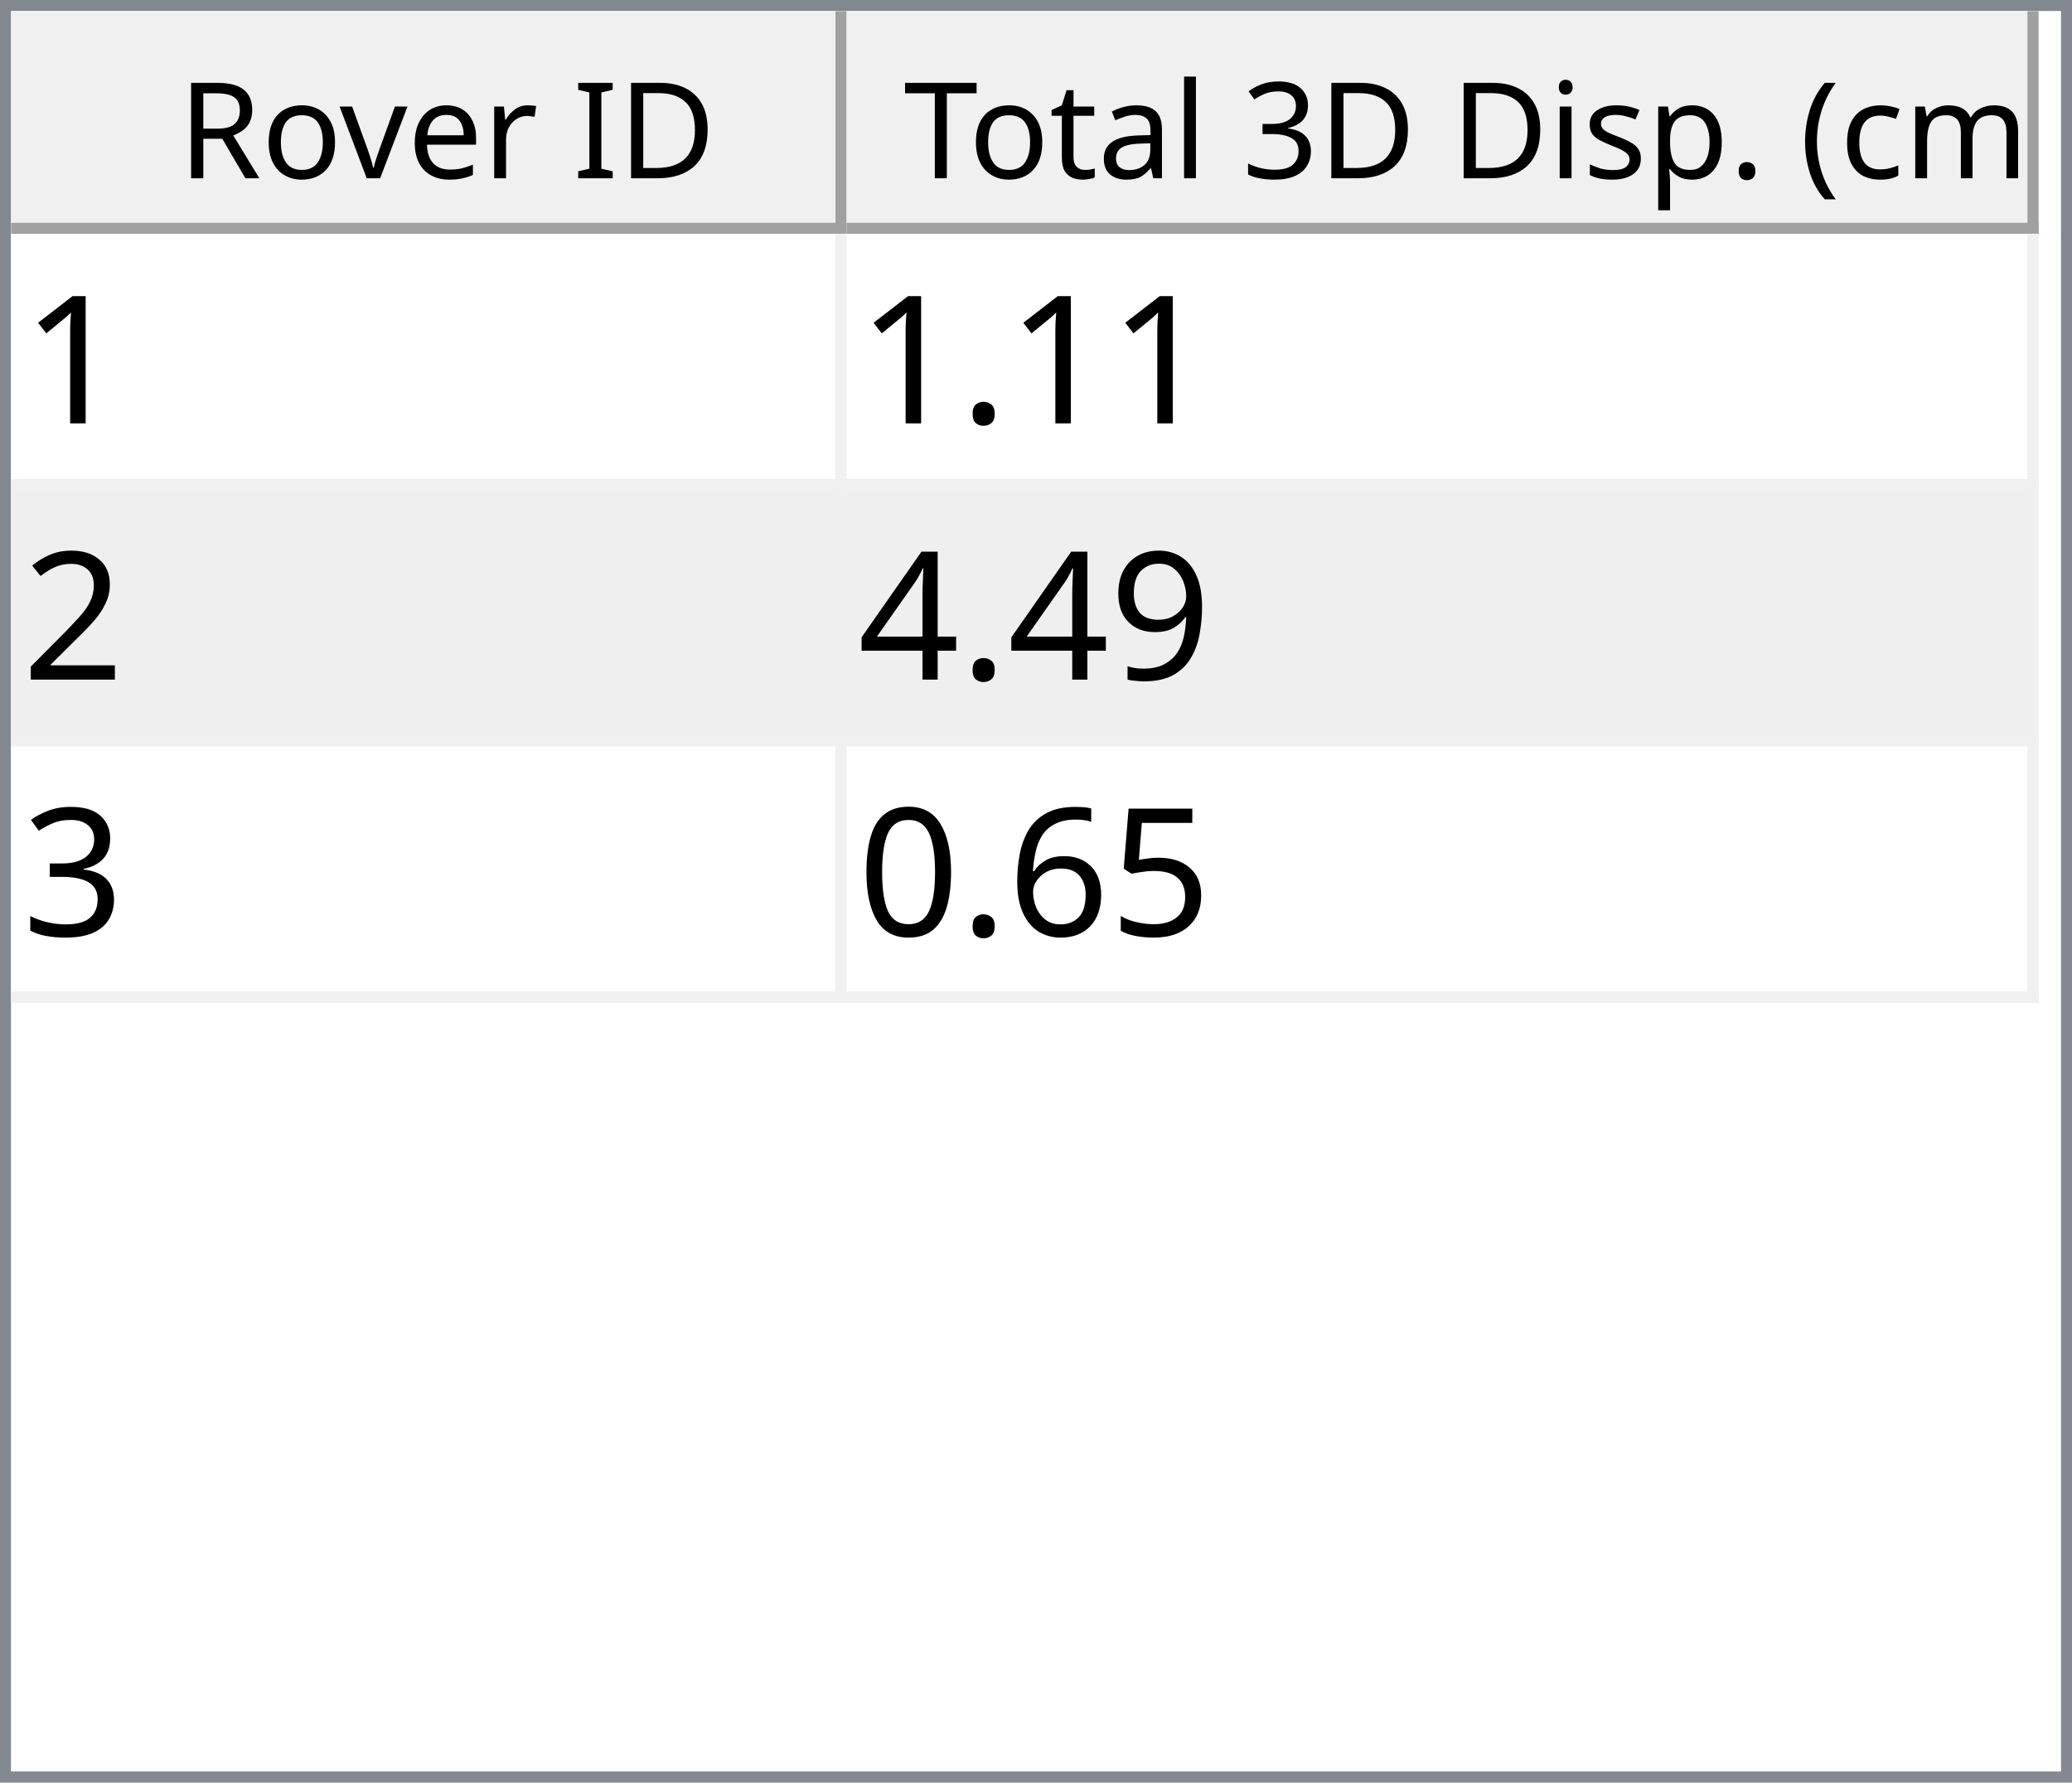
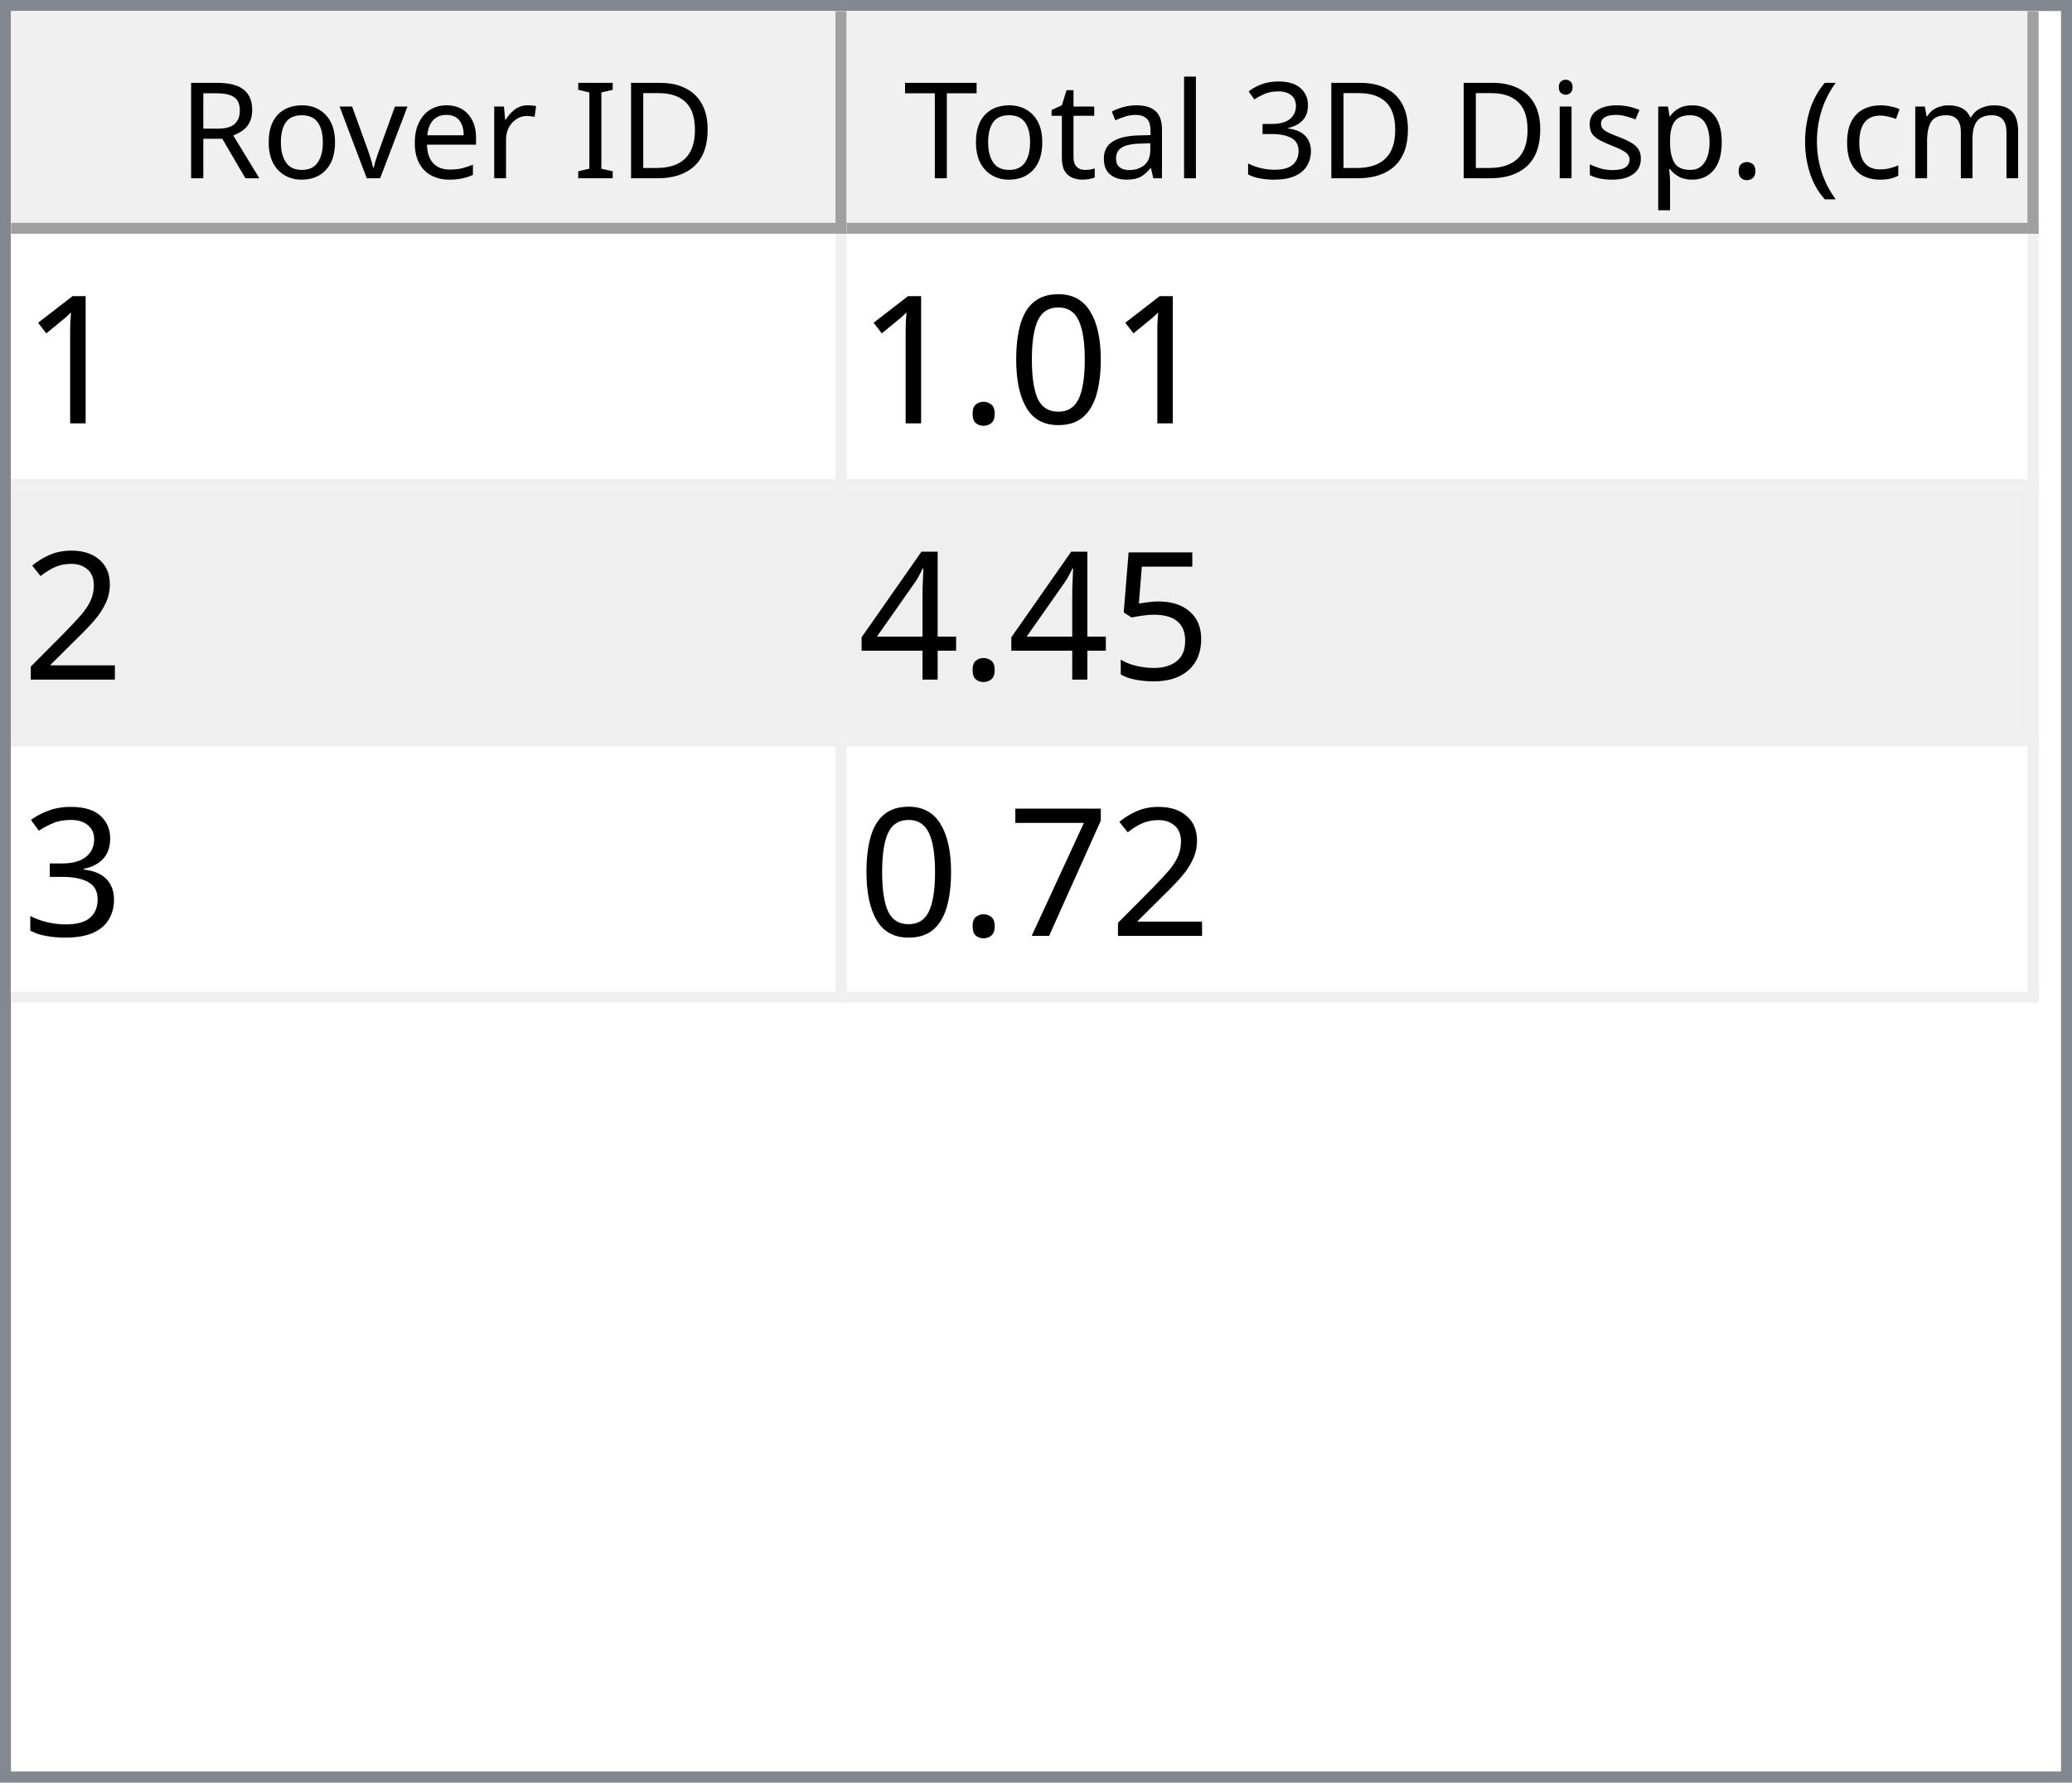
<svg xmlns="http://www.w3.org/2000/svg" style="fill-opacity:1; color-rendering:auto; color-interpolation:auto; text-rendering:auto; stroke:black; stroke-linecap:square; stroke-miterlimit:10; shape-rendering:auto; stroke-opacity:1; fill:black; stroke-dasharray:none; font-weight:normal; stroke-width:1; font-family:'Dialog'; font-style:normal; stroke-linejoin:miter; font-size:12px; stroke-dashoffset:0; image-rendering:auto;" width="186" height="160">
  <defs id="genericDefs" />
  <g>
    <defs id="defs1">
      <clipPath clipPathUnits="userSpaceOnUse" id="clipPath1">
        <path d="M0 0 L186 0 L186 160 L0 160 L0 0 Z" />
      </clipPath>
      <clipPath clipPathUnits="userSpaceOnUse" id="clipPath2">
        <path d="M0 0 L0 160 L186 160 L186 0 Z" />
      </clipPath>
      <clipPath clipPathUnits="userSpaceOnUse" id="clipPath3">
        <path d="M0 0 L0 20 L184 20 L184 0 Z" />
      </clipPath>
      <clipPath clipPathUnits="userSpaceOnUse" id="clipPath4">
        <path d="M0 0 L0 20 L75 20 L75 0 Z" />
      </clipPath>
      <clipPath clipPathUnits="userSpaceOnUse" id="clipPath5">
        <path d="M1 1 L1 19 L74 19 L74 1 Z" />
      </clipPath>
      <clipPath clipPathUnits="userSpaceOnUse" id="clipPath6">
        <path d="M0 0 L0 18 L73 18 L73 0 Z" />
      </clipPath>
      <clipPath clipPathUnits="userSpaceOnUse" id="clipPath7">
        <path d="M-0.5 -0.5 L-0.5 19.5 L74.5 19.5 L74.5 -0.5 Z" />
      </clipPath>
      <clipPath clipPathUnits="userSpaceOnUse" id="clipPath8">
        <path d="M0 0 L0 20 L107 20 L107 0 Z" />
      </clipPath>
      <clipPath clipPathUnits="userSpaceOnUse" id="clipPath9">
        <path d="M1 1 L1 19 L106 19 L106 1 Z" />
      </clipPath>
      <clipPath clipPathUnits="userSpaceOnUse" id="clipPath10">
        <path d="M0 0 L0 18 L105 18 L105 0 Z" />
      </clipPath>
      <clipPath clipPathUnits="userSpaceOnUse" id="clipPath11">
        <path d="M-0.5 -0.5 L-0.5 19.5 L106.5 19.5 L106.5 -0.5 Z" />
      </clipPath>
      <clipPath clipPathUnits="userSpaceOnUse" id="clipPath12">
        <path d="M0 0 L0 138 L184 138 L184 0 Z" />
      </clipPath>
      <clipPath clipPathUnits="userSpaceOnUse" id="clipPath13">
        <path d="M0 0 L0 69 L182 69 L182 0 Z" />
      </clipPath>
      <clipPath clipPathUnits="userSpaceOnUse" id="clipPath14">
        <path d="M-0.5 -0.5 L-0.5 68.5 L181.5 68.5 L181.5 -0.5 Z" />
      </clipPath>
      <clipPath clipPathUnits="userSpaceOnUse" id="clipPath15">
        <path d="M0 0 L0 22 L74 22 L74 0 Z" />
      </clipPath>
      <clipPath clipPathUnits="userSpaceOnUse" id="clipPath16">
        <path d="M0 0 L0 22 L106 22 L106 0 Z" />
      </clipPath>
      <font horiz-adv-x="64.551" id="font1">
        <font-face ascent="107.91" descent="25.098" units-per-em="100" style="font-style:normal; font-family:Segoe UI; font-weight:normal;" />
        <missing-glyph horiz-adv-x="64.551" d="M8.109 0 L8.109 68.266 L56.453 68.266 L56.453 0 L8.109 0 ZM15.328 7.234 L49.219 7.234 L49.219 61.031 L15.328 61.031 L15.328 7.234 Z" />
        <glyph unicode="D" horiz-adv-x="70.117" d="M9.188 0 L9.188 70.016 L28.516 70.016 Q65.531 70.016 65.531 35.891 Q65.531 19.672 55.25 9.836 Q44.969 0 27.734 0 L9.188 0 ZM17.391 62.594 L17.391 7.422 L27.828 7.422 Q41.609 7.422 49.273 14.797 Q56.938 22.172 56.938 35.688 Q56.938 62.594 28.328 62.594 L17.391 62.594 Z" />
        <glyph unicode="I" horiz-adv-x="26.611" d="M17.391 0 L9.188 0 L9.188 70.016 L17.391 70.016 L17.391 0 Z" />
        <glyph unicode=" " horiz-adv-x="27.393" d="" />
        <glyph unicode="r" horiz-adv-x="34.766" d="M34.188 41.891 Q32.078 43.5 28.125 43.5 Q23 43.5 19.555 38.672 Q16.109 33.844 16.109 25.484 L16.109 0 L8.109 0 L8.109 50 L16.109 50 L16.109 39.703 L16.312 39.703 Q18.016 44.969 21.531 47.922 Q25.047 50.875 29.391 50.875 Q32.516 50.875 34.188 50.203 L34.188 41.891 Z" />
        <glyph unicode="e" horiz-adv-x="52.295" d="M48.297 23 L12.984 23 Q13.188 14.656 17.484 10.109 Q21.781 5.562 29.297 5.562 Q37.75 5.562 44.828 11.141 L44.828 3.609 Q38.234 -1.172 27.391 -1.172 Q16.797 -1.172 10.742 5.641 Q4.688 12.453 4.688 24.812 Q4.688 36.469 11.305 43.82 Q17.922 51.172 27.734 51.172 Q37.547 51.172 42.922 44.828 Q48.297 38.484 48.297 27.203 L48.297 23 ZM40.094 29.781 Q40.047 36.719 36.75 40.578 Q33.453 44.438 27.594 44.438 Q21.922 44.438 17.969 40.383 Q14.016 36.328 13.094 29.781 L40.094 29.781 Z" />
        <glyph unicode="v" horiz-adv-x="47.9" d="M47.406 50 L27.484 0 L19.625 0 L0.688 50 L9.469 50 L22.172 13.672 Q23.578 9.672 23.922 6.688 L24.125 6.688 Q24.609 10.453 25.688 13.484 L38.969 50 L47.406 50 Z" />
        <glyph unicode="o" horiz-adv-x="58.594" d="M29 -1.172 Q17.922 -1.172 11.305 5.836 Q4.688 12.844 4.688 24.422 Q4.688 37.016 11.57 44.094 Q18.453 51.172 30.172 51.172 Q41.359 51.172 47.633 44.289 Q53.906 37.406 53.906 25.203 Q53.906 13.234 47.141 6.031 Q40.375 -1.172 29 -1.172 ZM29.594 44.438 Q21.875 44.438 17.383 39.188 Q12.891 33.938 12.891 24.703 Q12.891 15.828 17.43 10.695 Q21.969 5.562 29.594 5.562 Q37.359 5.562 41.531 10.594 Q45.703 15.625 45.703 24.906 Q45.703 34.281 41.531 39.359 Q37.359 44.438 29.594 44.438 Z" />
        <glyph unicode="R" horiz-adv-x="59.814" d="M59.375 0 L49.609 0 L37.891 19.625 Q36.281 22.359 34.766 24.289 Q33.25 26.219 31.664 27.438 Q30.078 28.656 28.25 29.219 Q26.422 29.781 24.125 29.781 L17.391 29.781 L17.391 0 L9.188 0 L9.188 70.016 L30.078 70.016 Q34.672 70.016 38.555 68.867 Q42.438 67.719 45.289 65.375 Q48.141 63.031 49.758 59.547 Q51.375 56.062 51.375 51.375 Q51.375 47.703 50.273 44.656 Q49.172 41.609 47.148 39.211 Q45.125 36.812 42.266 35.133 Q39.406 33.453 35.844 32.516 L35.844 32.328 Q37.594 31.547 38.891 30.547 Q40.188 29.547 41.359 28.18 Q42.531 26.812 43.68 25.078 Q44.828 23.344 46.234 21.047 L59.375 0 ZM17.391 62.594 L17.391 37.203 L28.516 37.203 Q31.594 37.203 34.203 38.133 Q36.812 39.062 38.719 40.797 Q40.625 42.531 41.703 45.047 Q42.781 47.562 42.781 50.688 Q42.781 56.297 39.141 59.445 Q35.5 62.594 28.609 62.594 L17.391 62.594 Z" />
        <glyph unicode=")" horiz-adv-x="30.176" d="M8.297 -15.922 L1.172 -15.922 Q16.406 2.344 16.406 26.812 Q16.406 51.469 1.078 70.016 L8.297 70.016 Q23.531 52.156 23.531 26.703 Q23.531 1.375 8.297 -15.922 Z" />
        <glyph unicode="m" horiz-adv-x="86.133" d="M79.109 0 L71.094 0 L71.094 28.719 Q71.094 37.016 68.531 40.727 Q65.969 44.438 59.906 44.438 Q54.781 44.438 51.195 39.75 Q47.609 35.062 47.609 28.516 L47.609 0 L39.594 0 L39.594 29.688 Q39.594 44.438 28.219 44.438 Q22.953 44.438 19.531 40.016 Q16.109 35.594 16.109 28.516 L16.109 0 L8.109 0 L8.109 50 L16.109 50 L16.109 42.094 L16.312 42.094 Q21.625 51.172 31.844 51.172 Q36.969 51.172 40.773 48.312 Q44.578 45.453 46 40.828 Q51.562 51.172 62.594 51.172 Q79.109 51.172 79.109 30.812 L79.109 0 Z" />
        <glyph unicode="c" horiz-adv-x="46.191" d="M42.188 2.297 Q36.422 -1.172 28.516 -1.172 Q17.828 -1.172 11.258 5.789 Q4.688 12.75 4.688 23.828 Q4.688 36.188 11.766 43.68 Q18.844 51.172 30.672 51.172 Q37.25 51.172 42.281 48.734 L42.281 40.531 Q36.719 44.438 30.375 44.438 Q22.703 44.438 17.797 38.945 Q12.891 33.453 12.891 24.516 Q12.891 15.719 17.508 10.641 Q22.125 5.562 29.891 5.562 Q36.422 5.562 42.188 9.906 L42.188 2.297 Z" />
        <glyph unicode="(" horiz-adv-x="30.176" d="M29.109 -15.922 L21.969 -15.922 Q6.844 1.375 6.844 26.703 Q6.844 52.156 21.969 70.016 L29.203 70.016 Q13.875 51.469 13.875 26.812 Q13.875 2.344 29.109 -15.922 Z" />
        <glyph unicode="." horiz-adv-x="21.68" d="M10.891 -1.078 Q8.641 -1.078 7.055 0.539 Q5.469 2.156 5.469 4.391 Q5.469 6.641 7.055 8.273 Q8.641 9.906 10.891 9.906 Q13.188 9.906 14.797 8.273 Q16.406 6.641 16.406 4.391 Q16.406 2.156 14.797 0.539 Q13.188 -1.078 10.891 -1.078 Z" />
        <glyph unicode="p" horiz-adv-x="58.789" d="M16.312 7.234 L16.109 7.234 L16.109 -23 L8.109 -23 L8.109 50 L16.109 50 L16.109 41.219 L16.312 41.219 Q22.219 51.172 33.594 51.172 Q43.266 51.172 48.688 44.461 Q54.109 37.75 54.109 26.469 Q54.109 13.922 48 6.375 Q41.891 -1.172 31.297 -1.172 Q21.578 -1.172 16.312 7.234 ZM16.109 27.391 L16.109 20.406 Q16.109 14.203 20.141 9.883 Q24.172 5.562 30.375 5.562 Q37.641 5.562 41.773 11.133 Q45.906 16.703 45.906 26.609 Q45.906 34.969 42.047 39.703 Q38.188 44.438 31.594 44.438 Q24.609 44.438 20.359 39.578 Q16.109 34.719 16.109 27.391 Z" />
        <glyph unicode="s" horiz-adv-x="42.432" d="M5.078 1.812 L5.078 10.406 Q11.625 5.562 19.484 5.562 Q30.031 5.562 30.031 12.594 Q30.031 14.594 29.125 15.992 Q28.219 17.391 26.68 18.461 Q25.141 19.531 23.07 20.383 Q21 21.234 18.609 22.172 Q15.281 23.484 12.766 24.828 Q10.25 26.172 8.57 27.859 Q6.891 29.547 6.031 31.695 Q5.172 33.844 5.172 36.719 Q5.172 40.234 6.789 42.945 Q8.406 45.656 11.086 47.484 Q13.766 49.312 17.211 50.242 Q20.656 51.172 24.312 51.172 Q30.812 51.172 35.938 48.922 L35.938 40.828 Q30.422 44.438 23.25 44.438 Q21 44.438 19.195 43.922 Q17.391 43.406 16.094 42.477 Q14.797 41.547 14.086 40.258 Q13.375 38.969 13.375 37.406 Q13.375 35.453 14.086 34.133 Q14.797 32.812 16.164 31.789 Q17.531 30.766 19.484 29.938 Q21.438 29.109 23.922 28.125 Q27.25 26.859 29.883 25.516 Q32.516 24.172 34.375 22.484 Q36.234 20.797 37.234 18.602 Q38.234 16.406 38.234 13.375 Q38.234 9.672 36.602 6.938 Q34.969 4.203 32.234 2.398 Q29.5 0.594 25.93 -0.289 Q22.359 -1.172 18.453 -1.172 Q10.75 -1.172 5.078 1.812 Z" />
        <glyph unicode="i" horiz-adv-x="24.219" d="M12.203 62.703 Q10.062 62.703 8.547 64.164 Q7.031 65.625 7.031 67.875 Q7.031 70.125 8.547 71.609 Q10.062 73.094 12.203 73.094 Q14.406 73.094 15.945 71.609 Q17.484 70.125 17.484 67.875 Q17.484 65.719 15.945 64.211 Q14.406 62.703 12.203 62.703 ZM16.109 0 L8.109 0 L8.109 50 L16.109 50 L16.109 0 Z" />
        <glyph unicode="3" horiz-adv-x="53.906" d="M46.531 19.828 Q46.531 15.094 44.75 11.211 Q42.969 7.328 39.719 4.57 Q36.469 1.812 31.93 0.297 Q27.391 -1.219 21.922 -1.219 Q11.922 -1.219 6 2.594 L6 11.188 Q13.094 5.609 22.219 5.609 Q25.875 5.609 28.828 6.539 Q31.781 7.469 33.906 9.227 Q36.031 10.984 37.18 13.477 Q38.328 15.969 38.328 19.094 Q38.328 32.812 18.797 32.812 L12.984 32.812 L12.984 39.594 L18.5 39.594 Q35.797 39.594 35.797 52.484 Q35.797 64.406 22.609 64.406 Q15.188 64.406 8.688 59.422 L8.688 67.188 Q15.375 71.188 24.609 71.188 Q29 71.188 32.57 69.969 Q36.141 68.75 38.68 66.555 Q41.219 64.359 42.609 61.281 Q44 58.203 44 54.5 Q44 40.672 30.031 36.719 L30.031 36.531 Q33.594 36.141 36.625 34.797 Q39.656 33.453 41.852 31.305 Q44.047 29.156 45.289 26.25 Q46.531 23.344 46.531 19.828 Z" />
        <glyph unicode="l" horiz-adv-x="24.219" d="M16.109 0 L8.109 0 L8.109 74.031 L16.109 74.031 L16.109 0 Z" />
        <glyph unicode="a" horiz-adv-x="50.879" d="M43.891 0 L35.891 0 L35.891 7.812 L35.688 7.812 Q30.469 -1.172 20.312 -1.172 Q12.844 -1.172 8.617 2.781 Q4.391 6.734 4.391 13.281 Q4.391 27.297 20.906 29.594 L35.891 31.688 Q35.891 44.438 25.594 44.438 Q16.547 44.438 9.281 38.281 L9.281 46.484 Q16.656 51.172 26.266 51.172 Q43.891 51.172 43.891 32.516 L43.891 0 ZM35.891 25.297 L23.828 23.641 Q18.266 22.859 15.43 20.875 Q12.594 18.891 12.594 13.875 Q12.594 10.203 15.211 7.883 Q17.828 5.562 22.172 5.562 Q28.125 5.562 32.008 9.742 Q35.891 13.922 35.891 20.312 L35.891 25.297 Z" />
        <glyph unicode="t" horiz-adv-x="33.887" d="M31.297 0.484 Q28.469 -1.078 23.828 -1.078 Q10.688 -1.078 10.688 13.578 L10.688 43.172 L2.094 43.172 L2.094 50 L10.688 50 L10.688 62.203 L18.703 64.797 L18.703 50 L31.297 50 L31.297 43.172 L18.703 43.172 L18.703 14.984 Q18.703 9.969 20.414 7.82 Q22.125 5.672 26.078 5.672 Q29.109 5.672 31.297 7.328 L31.297 0.484 Z" />
        <glyph unicode="T" horiz-adv-x="52.393" d="M50.594 62.594 L30.375 62.594 L30.375 0 L22.172 0 L22.172 62.594 L2 62.594 L2 70.016 L50.594 70.016 L50.594 62.594 Z" />
      </font>
      <font horiz-adv-x="75.0" id="font2">
        <font-face ascent="100.537" descent="21.973" units-per-em="100" style="font-style:normal; font-family:sans-serif; font-weight:normal;" />
        <missing-glyph horiz-adv-x="75.0" d="M12.5 0 L12.5 62.5 L62.5 62.5 L62.5 0 L12.5 0 ZM14.062 1.562 L60.938 1.562 L60.938 60.938 L14.062 60.938 L14.062 1.562 Z" />
        <glyph unicode="1" horiz-adv-x="55.615" d="M37.25 0 L28.469 0 L28.469 56 Q25.297 52.984 20.141 49.953 Q14.984 46.922 10.891 45.406 L10.891 53.906 Q18.266 57.375 23.781 62.305 Q29.297 67.234 31.594 71.875 L37.25 71.875 L37.25 0 Z" />
+         <glyph unicode="0" horiz-adv-x="55.615" d="M4.156 35.297 Q4.156 48 6.766 55.742 Q9.375 63.484 14.523 67.68 Q19.672 71.875 27.484 71.875 Q33.25 71.875 37.594 69.555 Q41.938 67.234 44.773 62.867 Q47.609 58.5 49.219 52.227 Q50.828 45.953 50.828 35.297 Q50.828 22.703 48.242 14.969 Q45.656 7.234 40.508 3.008 Q35.359 -1.219 27.484 -1.219 Q17.141 -1.219 11.234 6.203 Q4.156 15.141 4.156 35.297 ZM13.188 35.297 Q13.188 17.672 17.312 11.836 Q21.438 6 27.484 6 Q33.547 6 37.672 11.859 Q41.797 17.719 41.797 35.297 Q41.797 52.984 37.672 58.789 Q33.547 64.594 27.391 64.594 Q21.344 64.594 17.719 59.469 Q13.188 52.938 13.188 35.297 Z" />
        <glyph unicode="." horiz-adv-x="27.783" d="M9.078 0 L9.078 10.016 L19.094 10.016 L19.094 0 L9.078 0 Z" />
        <glyph unicode="2" horiz-adv-x="55.615" d="M50.344 8.453 L50.344 0 L3.031 0 Q2.938 3.172 4.047 6.109 Q5.859 10.938 9.836 15.625 Q13.812 20.312 21.344 26.469 Q33.016 36.031 37.117 41.625 Q41.219 47.219 41.219 52.203 Q41.219 57.422 37.477 61.008 Q33.734 64.594 27.734 64.594 Q21.391 64.594 17.578 60.789 Q13.766 56.984 13.719 50.25 L4.688 51.172 Q5.609 61.281 11.664 66.578 Q17.719 71.875 27.938 71.875 Q38.234 71.875 44.242 66.164 Q50.25 60.453 50.25 52 Q50.25 47.703 48.492 43.555 Q46.734 39.406 42.656 34.812 Q38.578 30.219 29.109 22.219 Q21.188 15.578 18.945 13.211 Q16.703 10.844 15.234 8.453 L50.344 8.453 Z" />
-         <glyph unicode="9" horiz-adv-x="55.615" d="M5.469 16.547 L13.922 17.328 Q14.984 11.375 18.016 8.688 Q21.047 6 25.781 6 Q29.828 6 32.883 7.859 Q35.938 9.719 37.891 12.82 Q39.844 15.922 41.164 21.195 Q42.484 26.469 42.484 31.938 Q42.484 32.516 42.438 33.688 Q39.797 29.5 35.234 26.883 Q30.672 24.266 25.344 24.266 Q16.453 24.266 10.305 30.711 Q4.156 37.156 4.156 47.703 Q4.156 58.594 10.578 65.234 Q17 71.875 26.656 71.875 Q33.641 71.875 39.43 68.117 Q45.219 64.359 48.219 57.398 Q51.219 50.438 51.219 37.25 Q51.219 23.531 48.242 15.406 Q45.266 7.281 39.383 3.031 Q33.5 -1.219 25.594 -1.219 Q17.188 -1.219 11.867 3.445 Q6.547 8.109 5.469 16.547 ZM41.453 48.141 Q41.453 55.719 37.43 60.156 Q33.406 64.594 27.734 64.594 Q21.875 64.594 17.531 59.812 Q13.188 55.031 13.188 47.406 Q13.188 40.578 17.312 36.305 Q21.438 32.031 27.484 32.031 Q33.594 32.031 37.523 36.305 Q41.453 40.578 41.453 48.141 Z" />
+         <glyph unicode="5" horiz-adv-x="55.615" d="M4.156 18.75 L13.375 19.531 Q14.406 12.797 18.141 9.398 Q21.875 6 27.156 6 Q33.5 6 37.891 10.789 Q42.281 15.578 42.281 23.484 Q42.281 31 38.062 35.352 Q33.844 39.703 27 39.703 Q22.75 39.703 19.336 37.773 Q15.922 35.844 13.969 32.766 L5.719 33.844 L12.641 70.609 L48.25 70.609 L48.25 62.203 L19.672 62.203 L15.828 42.969 Q22.266 47.469 29.344 47.469 Q38.719 47.469 45.164 40.969 Q51.609 34.469 51.609 24.266 Q51.609 14.547 45.953 7.469 Q39.062 -1.219 27.156 -1.219 Q17.391 -1.219 11.211 4.25 Q5.031 9.719 4.156 18.75 Z" />
        <glyph unicode="4" horiz-adv-x="55.615" d="M32.328 0 L32.328 17.141 L1.266 17.141 L1.266 25.203 L33.938 71.578 L41.109 71.578 L41.109 25.203 L50.781 25.203 L50.781 17.141 L41.109 17.141 L41.109 0 L32.328 0 ZM32.328 25.203 L32.328 57.469 L9.906 25.203 L32.328 25.203 Z" />
        <glyph unicode="3" horiz-adv-x="55.615" d="M4.203 18.891 L12.984 20.062 Q14.5 12.594 18.141 9.297 Q21.781 6 27 6 Q33.203 6 37.477 10.297 Q41.75 14.594 41.75 20.953 Q41.75 27 37.797 30.93 Q33.844 34.859 27.734 34.859 Q25.25 34.859 21.531 33.891 L22.516 41.609 Q23.391 41.5 23.922 41.5 Q29.547 41.5 34.039 44.43 Q38.531 47.359 38.531 53.469 Q38.531 58.297 35.258 61.477 Q31.984 64.656 26.812 64.656 Q21.688 64.656 18.266 61.43 Q14.844 58.203 13.875 51.766 L5.078 53.328 Q6.688 62.156 12.398 67.016 Q18.109 71.875 26.609 71.875 Q32.469 71.875 37.398 69.359 Q42.328 66.844 44.945 62.5 Q47.562 58.156 47.562 53.266 Q47.562 48.641 45.07 44.828 Q42.578 41.016 37.703 38.766 Q44.047 37.312 47.562 32.695 Q51.078 28.078 51.078 21.141 Q51.078 11.766 44.242 5.25 Q37.406 -1.266 26.953 -1.266 Q17.531 -1.266 11.305 4.352 Q5.078 9.969 4.203 18.891 Z" />
-         <glyph unicode="5" horiz-adv-x="55.615" d="M4.156 18.75 L13.375 19.531 Q14.406 12.797 18.141 9.398 Q21.875 6 27.156 6 Q33.5 6 37.891 10.789 Q42.281 15.578 42.281 23.484 Q42.281 31 38.062 35.352 Q33.844 39.703 27 39.703 Q22.75 39.703 19.336 37.773 Q15.922 35.844 13.969 32.766 L5.719 33.844 L12.641 70.609 L48.25 70.609 L48.25 62.203 L19.672 62.203 L15.828 42.969 Q22.266 47.469 29.344 47.469 Q38.719 47.469 45.164 40.969 Q51.609 34.469 51.609 24.266 Q51.609 14.547 45.953 7.469 Q39.062 -1.219 27.156 -1.219 Q17.391 -1.219 11.211 4.25 Q5.031 9.719 4.156 18.75 Z" />
-         <glyph unicode="6" horiz-adv-x="55.615" d="M49.75 54.047 L41.016 53.375 Q39.844 58.547 37.703 60.891 Q34.125 64.656 28.906 64.656 Q24.703 64.656 21.531 62.312 Q17.391 59.281 14.992 53.469 Q12.594 47.656 12.5 36.922 Q15.672 41.75 20.266 44.094 Q24.859 46.438 29.891 46.438 Q38.672 46.438 44.852 39.969 Q51.031 33.5 51.031 23.25 Q51.031 16.5 48.125 10.719 Q45.219 4.938 40.141 1.859 Q35.062 -1.219 28.609 -1.219 Q17.625 -1.219 10.695 6.859 Q3.766 14.938 3.766 33.5 Q3.766 54.25 11.422 63.672 Q18.109 71.875 29.438 71.875 Q37.891 71.875 43.289 67.141 Q48.688 62.406 49.75 54.047 ZM13.875 23.188 Q13.875 18.656 15.797 14.508 Q17.719 10.359 21.188 8.18 Q24.656 6 28.469 6 Q34.031 6 38.039 10.492 Q42.047 14.984 42.047 22.703 Q42.047 30.125 38.086 34.398 Q34.125 38.672 28.125 38.672 Q22.172 38.672 18.023 34.398 Q13.875 30.125 13.875 23.188 Z" />
-         <glyph unicode="0" horiz-adv-x="55.615" d="M4.156 35.297 Q4.156 48 6.766 55.742 Q9.375 63.484 14.523 67.68 Q19.672 71.875 27.484 71.875 Q33.25 71.875 37.594 69.555 Q41.938 67.234 44.773 62.867 Q47.609 58.5 49.219 52.227 Q50.828 45.953 50.828 35.297 Q50.828 22.703 48.242 14.969 Q45.656 7.234 40.508 3.008 Q35.359 -1.219 27.484 -1.219 Q17.141 -1.219 11.234 6.203 Q4.156 15.141 4.156 35.297 ZM13.188 35.297 Q13.188 17.672 17.312 11.836 Q21.438 6 27.484 6 Q33.547 6 37.672 11.859 Q41.797 17.719 41.797 35.297 Q41.797 52.984 37.672 58.789 Q33.547 64.594 27.391 64.594 Q21.344 64.594 17.719 59.469 Q13.188 52.938 13.188 35.297 Z" />
+         <glyph unicode="7" horiz-adv-x="55.615" d="M4.734 62.203 L4.734 70.656 L51.078 70.656 L51.078 63.812 Q44.234 56.547 37.523 44.484 Q30.812 32.422 27.156 19.672 Q24.516 10.688 23.781 0 L14.75 0 Q14.891 8.453 18.062 20.414 Q21.234 32.375 27.172 43.484 Q33.109 54.594 39.797 62.203 L4.734 62.203 Z" />
      </font>
    </defs>
    <g style="fill:white; stroke:white;">
      <rect x="0" y="0" width="186" style="clip-path:url(#clipPath1); stroke:none;" height="160" />
    </g>
    <g style="fill:white; text-rendering:optimizeSpeed; color-rendering:optimizeSpeed; image-rendering:optimizeSpeed; shape-rendering:crispEdges; stroke:white; color-interpolation:sRGB;">
      <rect x="0" width="186" height="160" y="0" style="stroke:none;" />
      <path style="stroke:none;" d="M0 160 L186 160 L186 0 L0 0 Z" />
    </g>
    <g style="fill:rgb(240,240,240); font-family:'Segoe UI'; stroke:rgb(240,240,240);">
      <rect x="0" y="0" width="186" style="clip-path:url(#clipPath2); stroke:none;" height="160" />
    </g>
    <g style="fill:rgb(130,135,144); font-family:'Segoe UI'; stroke:rgb(130,135,144);">
      <path d="M0 0 L186 0 L186 160 L0 160 L0 0 ZM1 1 L185 1 L185 159 L1 159 L1 1 Z" style="fill-rule:evenodd; clip-path:url(#clipPath2); stroke:none;" />
    </g>
    <g style="fill:white; font-family:'Segoe UI'; stroke:white;" transform="translate(1,1)">
      <rect x="0" y="0" width="184" style="clip-path:url(#clipPath3); stroke:none;" height="20" />
    </g>
    <g style="fill:rgb(240,240,240); font-family:'Segoe UI'; stroke:rgb(240,240,240);" transform="translate(1,1)">
      <rect x="0" y="0" width="75" style="clip-path:url(#clipPath4); stroke:none;" height="20" />
    </g>
    <g style="font-family:'Segoe UI';" transform="translate(2,2)">
      <text x="14" xml:space="preserve" y="14" style="clip-path:url(#clipPath6); stroke:none;">Rover ID</text>
    </g>
    <g style="fill:rgb(160,160,160); font-family:'Segoe UI'; stroke:rgb(160,160,160); stroke-linejoin:bevel;" transform="translate(1.5,1.5)">
      <line x1="74" x2="74" y1="0" style="fill:none; clip-path:url(#clipPath7);" y2="19" />
    </g>
    <g style="fill:rgb(160,160,160); font-family:'Segoe UI'; stroke:rgb(160,160,160); stroke-linejoin:bevel;" transform="matrix(1,0,0,1,1,1) translate(0.5,0.5)">
      <line x1="0" x2="74" y1="19" style="fill:none; clip-path:url(#clipPath7);" y2="19" />
    </g>
    <g style="fill:rgb(240,240,240); font-family:'Segoe UI'; stroke:rgb(240,240,240);" transform="translate(76,1)">
      <rect x="0" y="0" width="107" style="clip-path:url(#clipPath8); stroke:none;" height="20" />
    </g>
    <g style="font-family:'Segoe UI';" transform="translate(77,2)">
      <text x="1" xml:space="preserve" y="14" style="clip-path:url(#clipPath10); stroke:none;"> Total 3D Disp. (cm)</text>
    </g>
    <g style="fill:rgb(160,160,160); font-family:'Segoe UI'; stroke:rgb(160,160,160); stroke-linejoin:bevel;" transform="translate(76.5,1.5)">
      <line x1="106" x2="106" y1="0" style="fill:none; clip-path:url(#clipPath11);" y2="19" />
    </g>
    <g style="fill:rgb(160,160,160); font-family:'Segoe UI'; stroke:rgb(160,160,160); stroke-linejoin:bevel;" transform="matrix(1,0,0,1,76,1) translate(0.5,0.5)">
      <line x1="0" x2="106" y1="19" style="fill:none; clip-path:url(#clipPath11);" y2="19" />
    </g>
    <g style="fill:white; font-family:'Segoe UI'; stroke:white;" transform="translate(1,21)">
      <rect x="0" y="0" width="184" style="clip-path:url(#clipPath12); stroke:none;" height="138" />
    </g>
    <g style="fill:rgb(240,240,240); font-size:16px; font-family:sans-serif; stroke:rgb(240,240,240);" transform="translate(1,21)">
      <rect x="0" y="0" width="182" style="clip-path:url(#clipPath13); stroke:none;" height="69" />
      <line transform="translate(0.5,0.5)" x1="0" x2="181" y1="22" style="clip-path:url(#clipPath14); fill:none; stroke-linejoin:bevel;" y2="22" />
    </g>
    <g transform="matrix(1,0,0,1,1,21) translate(0.5,0.5)" style="fill:rgb(240,240,240); font-size:16px; font-family:sans-serif; stroke:rgb(240,240,240); stroke-linejoin:bevel;">
      <line x1="0" x2="181" y1="45" style="fill:none; clip-path:url(#clipPath14);" y2="45" />
    </g>
    <g transform="matrix(1,0,0,1,1,21) translate(0.5,0.5)" style="fill:rgb(240,240,240); font-size:16px; font-family:sans-serif; stroke:rgb(240,240,240); stroke-linejoin:bevel;">
      <line x1="0" x2="181" y1="68" style="fill:none; clip-path:url(#clipPath14);" y2="68" />
    </g>
    <g transform="matrix(1,0,0,1,1,21) translate(0.5,0.5)" style="fill:rgb(240,240,240); font-size:16px; font-family:sans-serif; stroke:rgb(240,240,240); stroke-linejoin:bevel;">
      <line x1="74" x2="74" y1="0" style="fill:none; clip-path:url(#clipPath14);" y2="68" />
    </g>
    <g transform="matrix(1,0,0,1,1,21) translate(0.5,0.5)" style="fill:rgb(240,240,240); font-size:16px; font-family:sans-serif; stroke:rgb(240,240,240); stroke-linejoin:bevel;">
      <line x1="181" x2="181" y1="0" style="fill:none; clip-path:url(#clipPath14);" y2="68" />
    </g>
    <g style="fill:white; font-size:16px; font-family:sans-serif; stroke:white;" transform="matrix(1,0,0,1,1,21)">
      <rect x="0" y="0" width="74" style="clip-path:url(#clipPath15); stroke:none;" height="22" />
      <text x="1" y="17" style="fill:black; clip-path:url(#clipPath15); stroke:none;" xml:space="preserve">1</text>
    </g>
    <g style="fill:white; font-size:16px; font-family:sans-serif; stroke:white;" transform="matrix(1,0,0,1,1,21) translate(75,0)">
      <rect x="0" y="0" width="106" style="clip-path:url(#clipPath16); stroke:none;" height="22" />
-       <text x="1" y="17" style="fill:black; clip-path:url(#clipPath16); stroke:none;" xml:space="preserve">1.11</text>
+       <text x="1" y="17" style="fill:black; clip-path:url(#clipPath16); stroke:none;" xml:space="preserve">1.01</text>
    </g>
    <g style="fill:rgb(239,239,239); font-size:16px; font-family:sans-serif; stroke:rgb(239,239,239);" transform="matrix(1,0,0,1,1,21) translate(0,23)">
      <rect x="0" y="0" width="74" style="clip-path:url(#clipPath15); stroke:none;" height="22" />
      <text x="1" y="17" style="fill:black; clip-path:url(#clipPath15); stroke:none;" xml:space="preserve">2</text>
    </g>
    <g style="fill:rgb(239,239,239); font-size:16px; font-family:sans-serif; stroke:rgb(239,239,239);" transform="matrix(1,0,0,1,1,21) translate(75,23)">
      <rect x="0" y="0" width="106" style="clip-path:url(#clipPath16); stroke:none;" height="22" />
-       <text x="1" y="17" style="fill:black; clip-path:url(#clipPath16); stroke:none;" xml:space="preserve">4.49</text>
+       <text x="1" y="17" style="fill:black; clip-path:url(#clipPath16); stroke:none;" xml:space="preserve">4.45</text>
    </g>
    <g style="fill:white; font-size:16px; font-family:sans-serif; stroke:white;" transform="matrix(1,0,0,1,1,21) translate(0,46)">
      <rect x="0" y="0" width="74" style="clip-path:url(#clipPath15); stroke:none;" height="22" />
      <text x="1" y="17" style="fill:black; clip-path:url(#clipPath15); stroke:none;" xml:space="preserve">3</text>
    </g>
    <g style="fill:white; font-size:16px; font-family:sans-serif; stroke:white;" transform="matrix(1,0,0,1,1,21) translate(75,46)">
      <rect x="0" y="0" width="106" style="clip-path:url(#clipPath16); stroke:none;" height="22" />
-       <text x="1" y="17" style="fill:black; clip-path:url(#clipPath16); stroke:none;" xml:space="preserve">0.65</text>
+       <text x="1" y="17" style="fill:black; clip-path:url(#clipPath16); stroke:none;" xml:space="preserve">0.72</text>
    </g>
  </g>
</svg>
